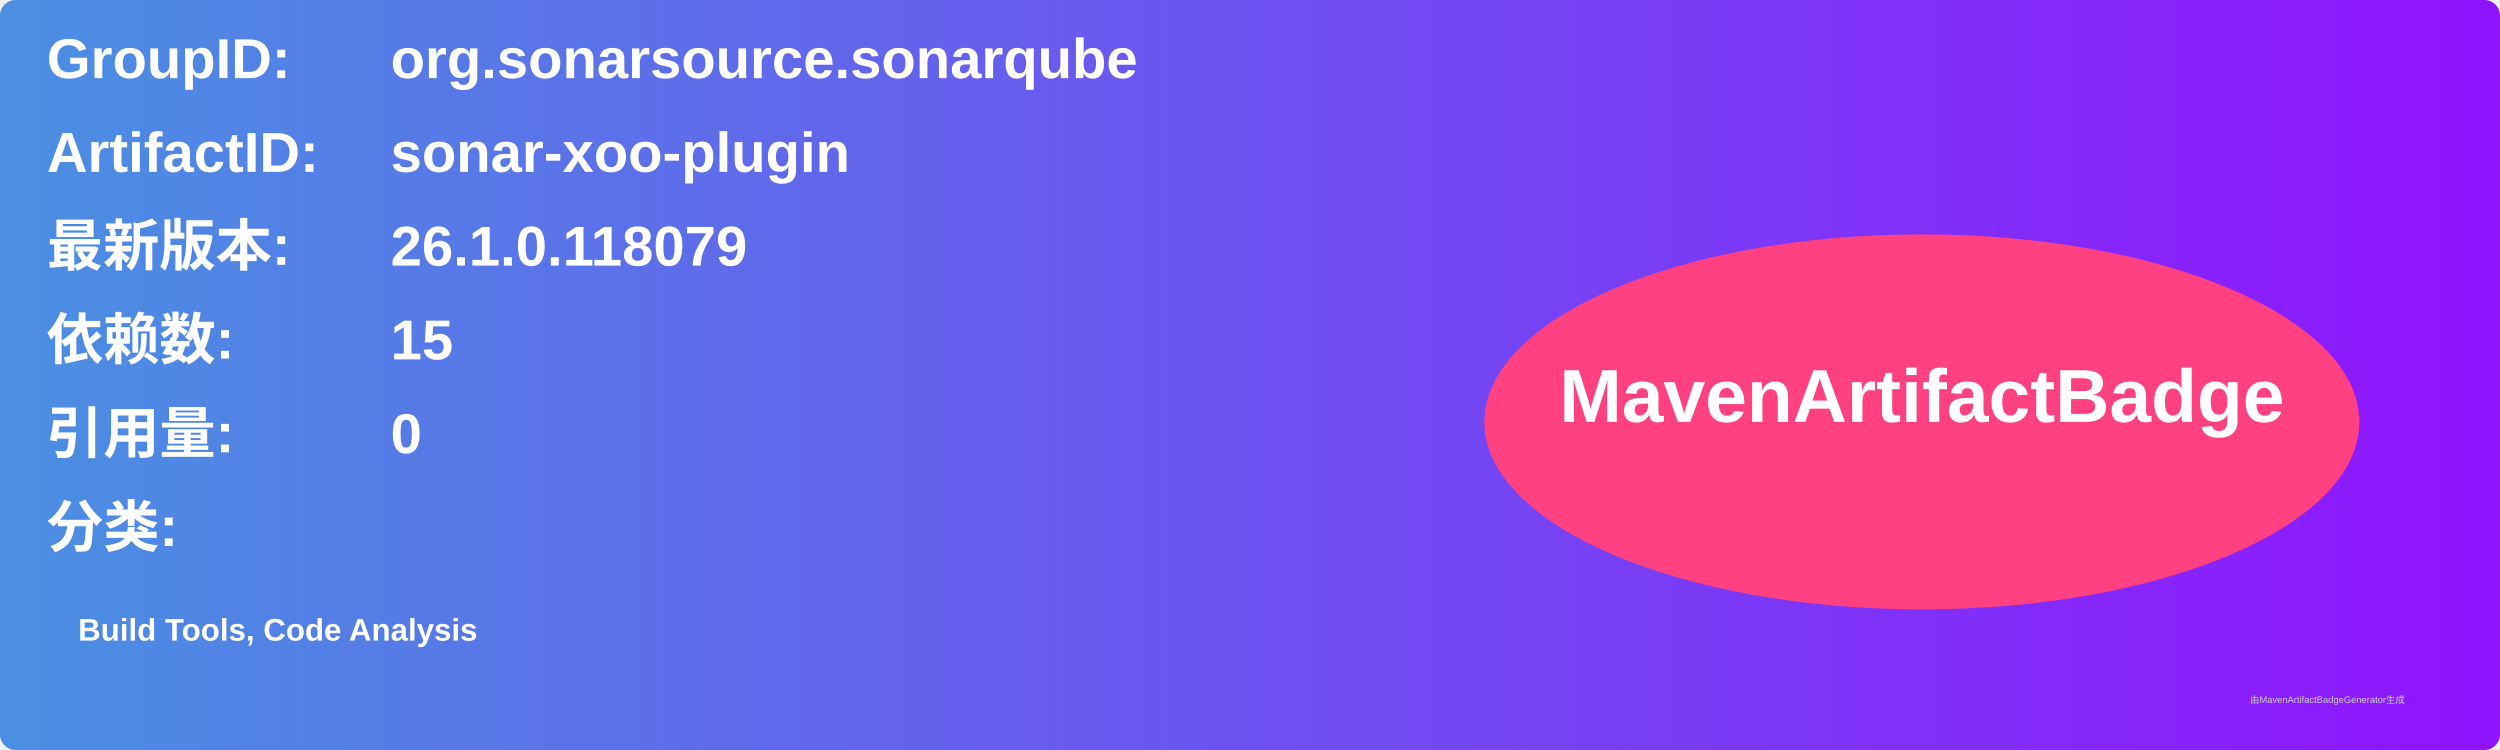
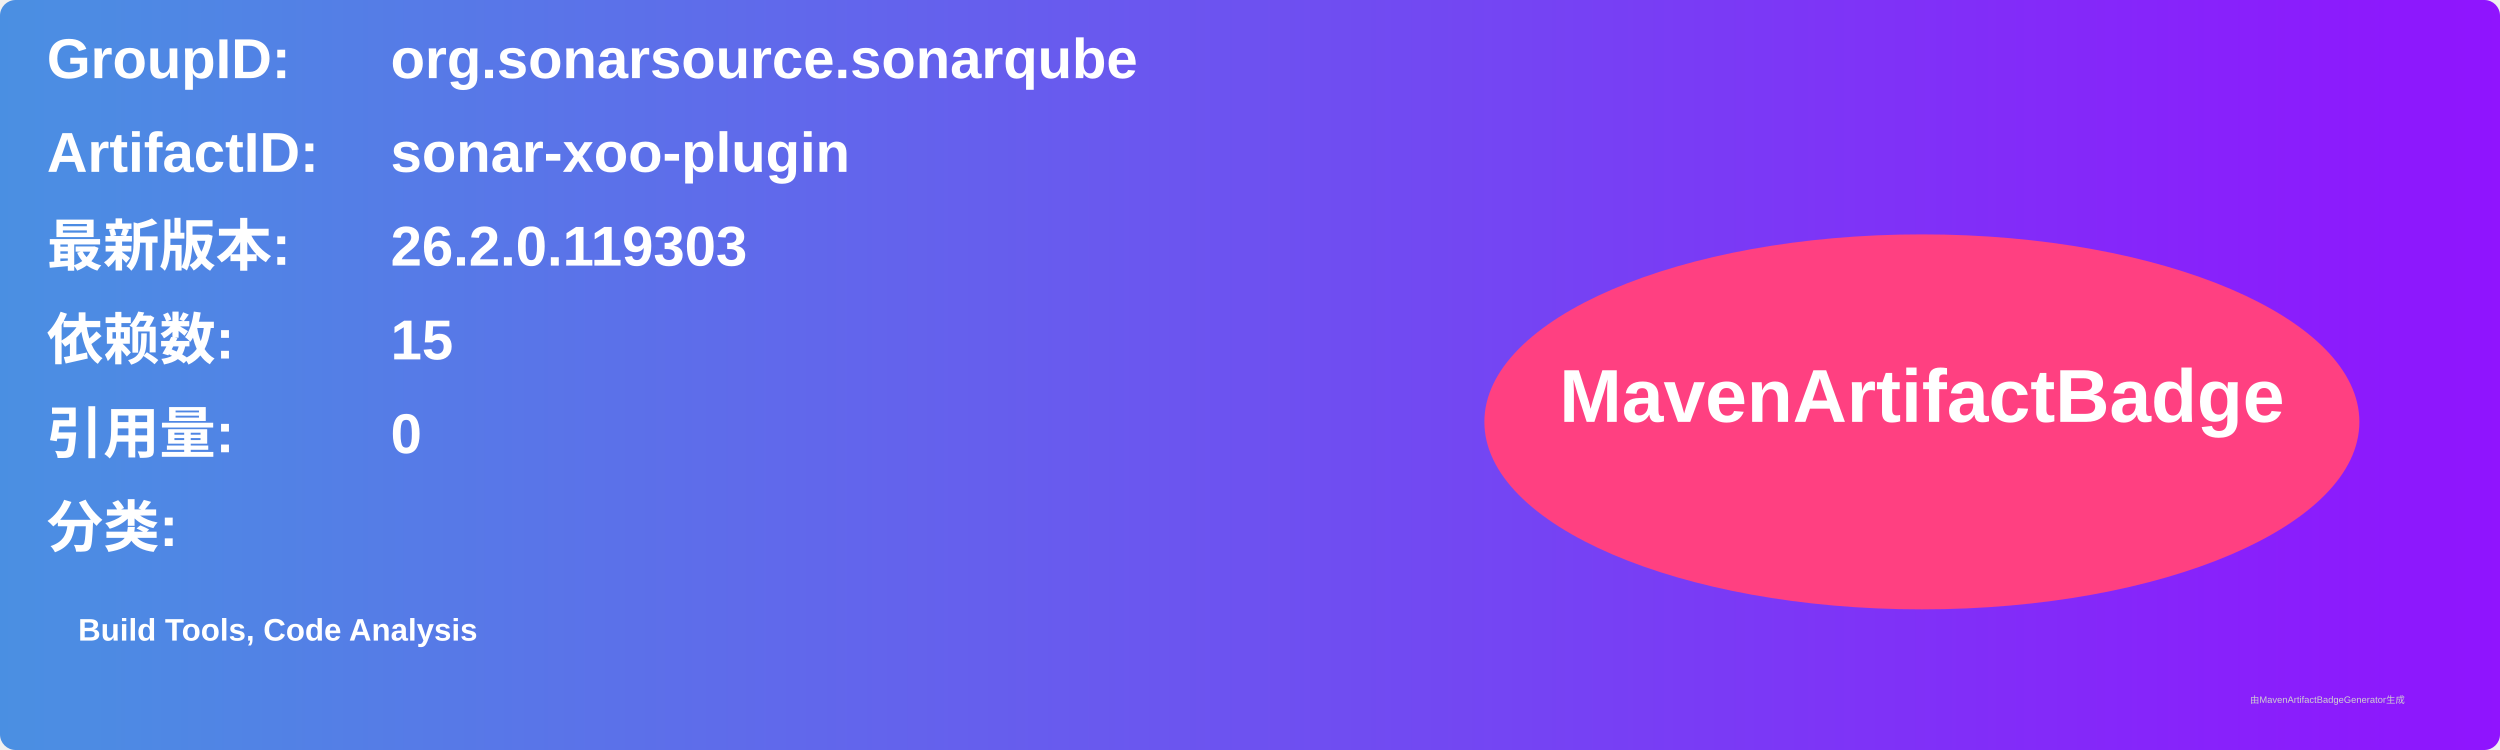
<svg xmlns="http://www.w3.org/2000/svg" width="800" height="240" viewBox="0 0 800 240">
  <linearGradient id="grad" x1="0%" y1="0%" x2="100%" y2="0%">
    <stop offset="0%" stop-color="#4a90e2" />
    <stop offset="100%" stop-color="#9013fe" />
  </linearGradient>
  <rect width="100%" height="100%" rx="5" ry="5" fill="url(#grad)" />
  <g transform="translate(15, 15)">
    <text x="0" y="10" font-family="Arial" font-size="18" fill="white" font-weight="bold" width="260">GroupID:</text>
    <text x="110" y="10" font-family="Arial" font-size="18" fill="white" font-weight="bold" width="460">org.sonarsource.sonarqube</text>
    <text x="0" y="40" font-family="Arial" font-size="18" fill="white" font-weight="bold" width="260">ArtifactID:</text>
    <text x="110" y="40" font-family="Arial" font-size="18" fill="white" font-weight="bold" width="460">sonar-xoo-plugin</text>
    <text x="0" y="70" font-family="Arial" font-size="18" fill="white" font-weight="bold">最新版本:</text>
    <text x="110" y="70" font-family="Arial" font-size="18" fill="white" font-weight="bold">
-       <tspan font-weight="bold">26.1.0.118079</tspan>
+       <tspan font-weight="bold">26.2.0.119303</tspan>
    </text>
    <text x="0" y="100" font-family="Arial" font-size="18" fill="white" font-weight="bold">依赖数: </text>
    <text x="110" y="100" font-family="Arial" font-size="18" fill="white">
      <tspan font-weight="bold">15</tspan>
    </text>
    <text x="0" y="130" font-family="Arial" font-size="18" fill="white" font-weight="bold">引用量: </text>
    <text x="110" y="130" font-family="Arial" font-size="18" fill="white">
      <tspan font-weight="bold">0</tspan>
    </text>
    <text x="0" y="160" font-family="Arial" font-size="18" fill="white" font-weight="bold">分类:</text>
    <text x="10" y="190" font-family="Arial" font-size="10" fill="white">
      <tspan font-weight="bold">Build Tools, Code Analysis</tspan>
    </text>
    <ellipse cx="600" cy="120" rx="140" ry="60" fill="#ff4081" />
    <text x="600" y="120" text-anchor="middle" font-family="Arial" font-size="24" fill="white" font-weight="bold">MavenArtifactBadge</text>
  </g>
  <text x="720" y="225" font-family="Arial" font-size="3" fill="#d0d0d0">由MavenArtifactBadgeGenerator生成</text>
</svg>
